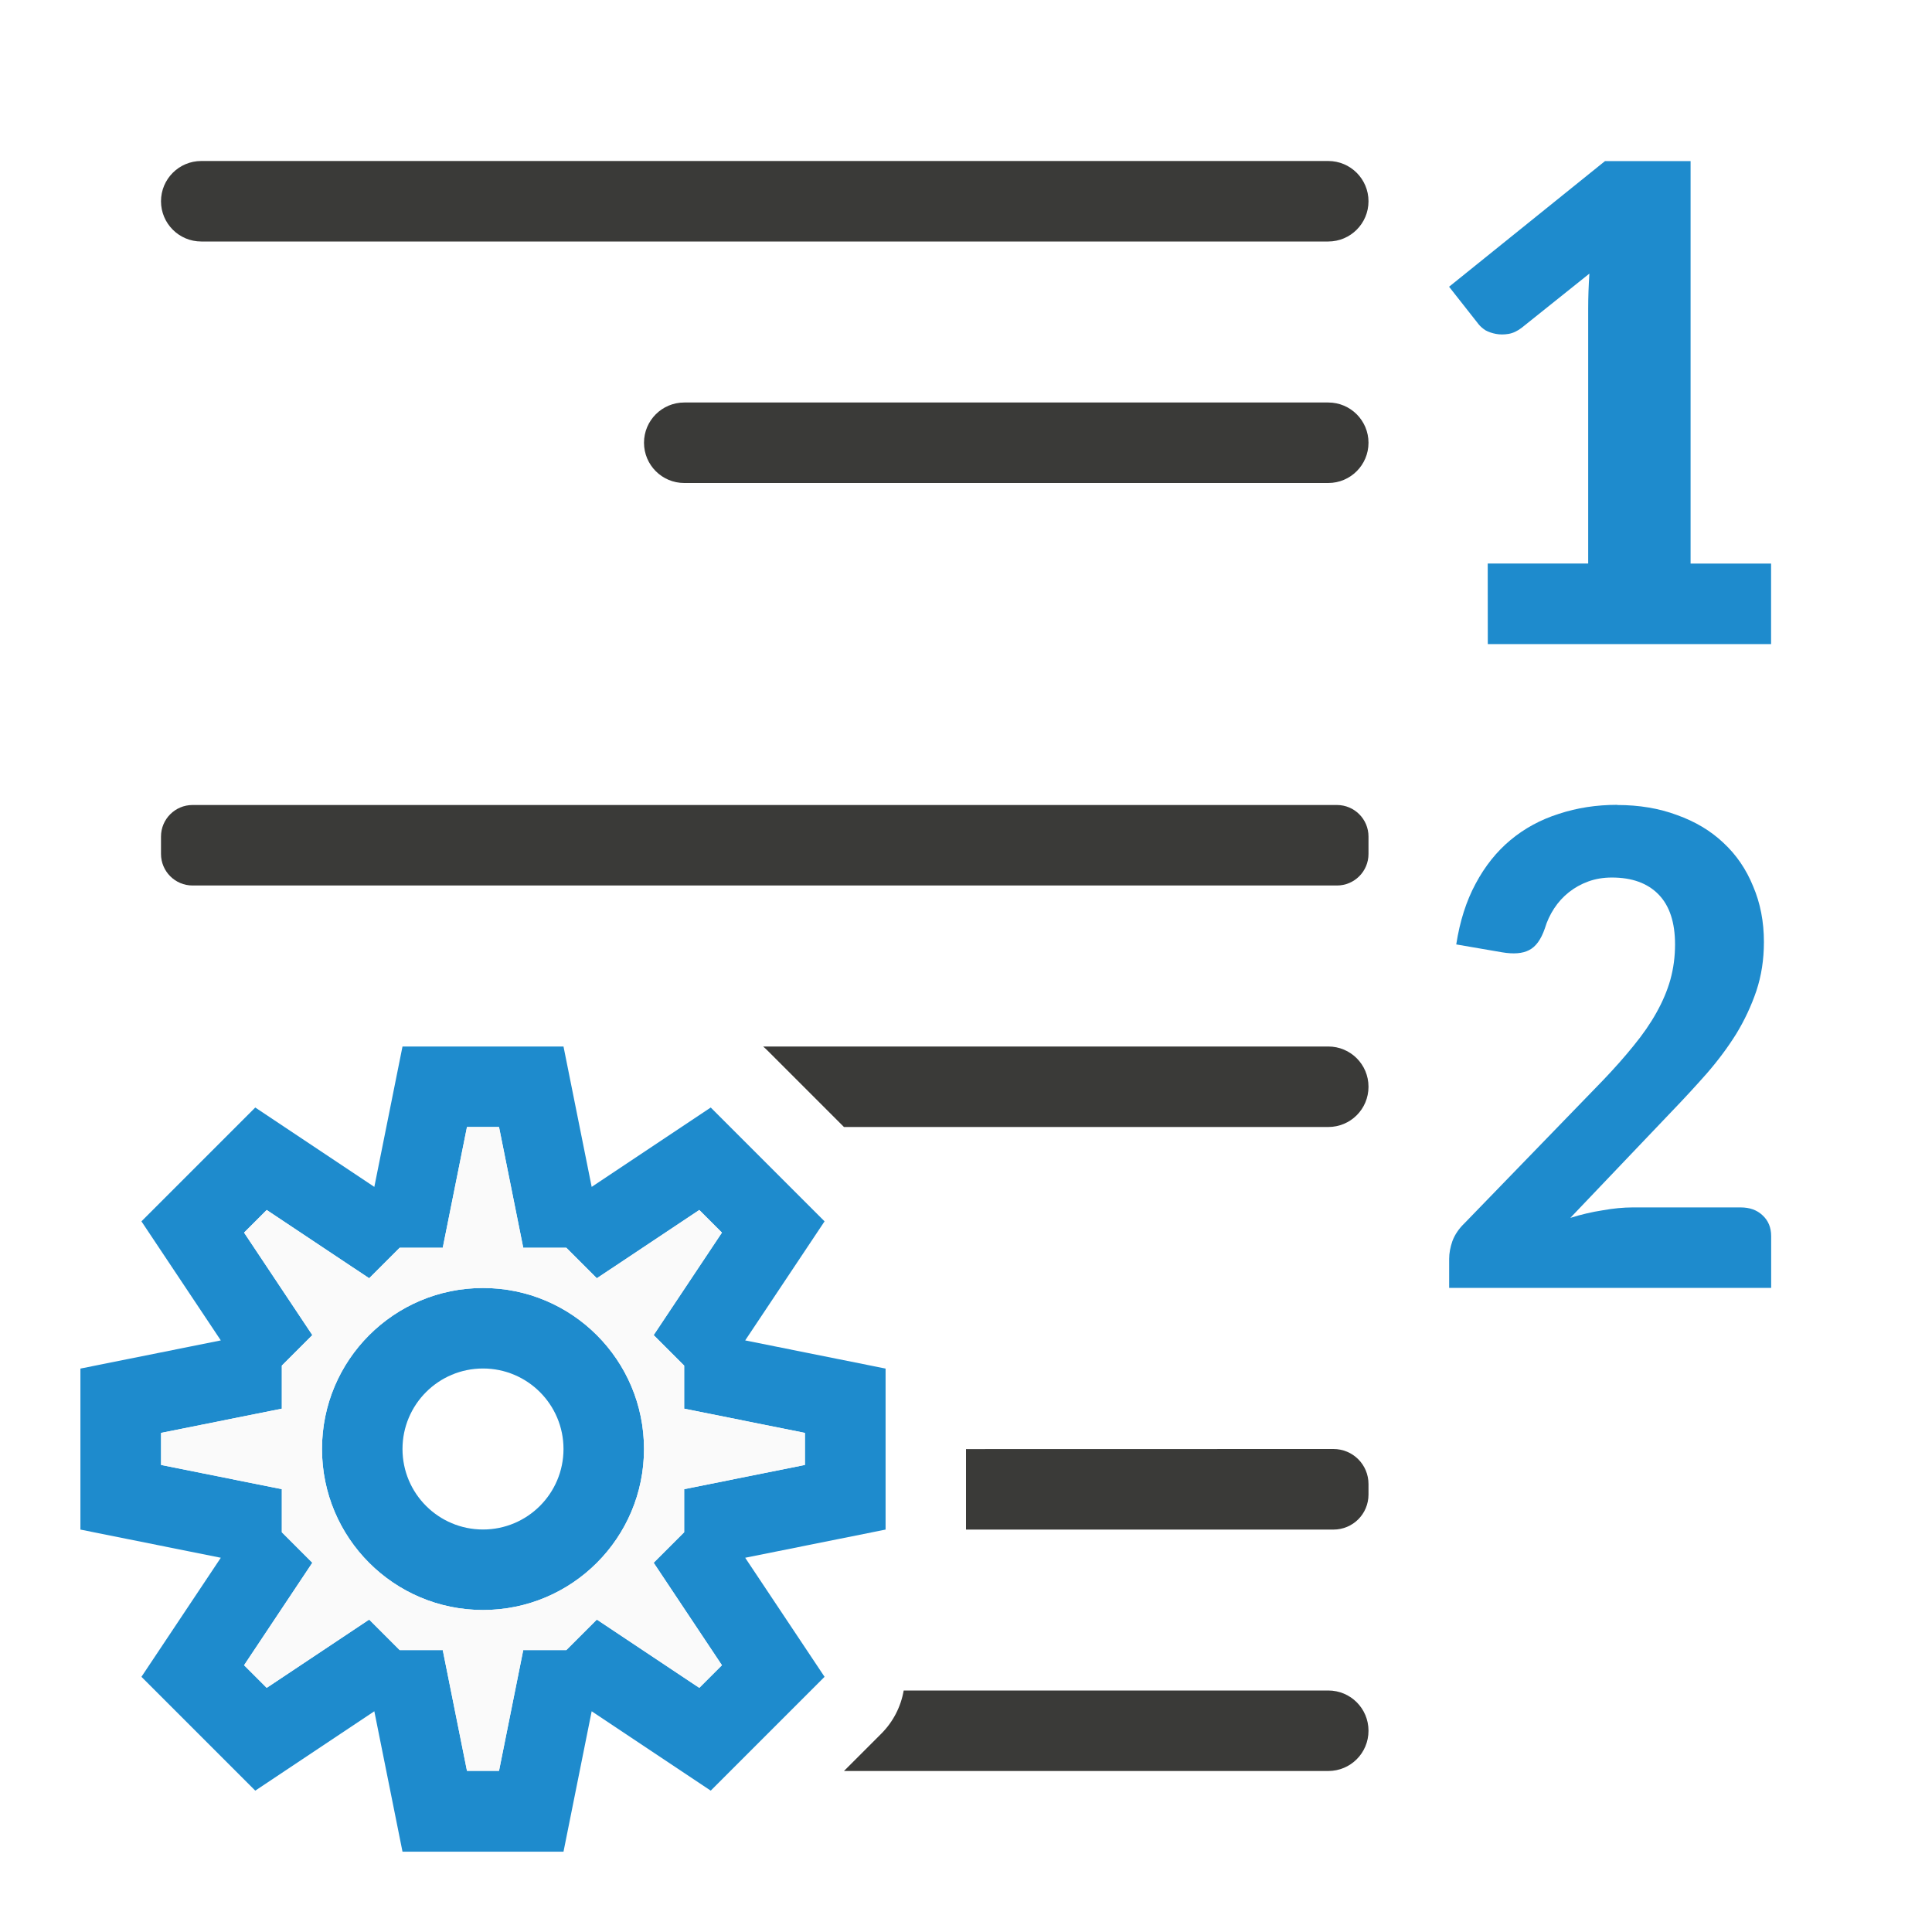
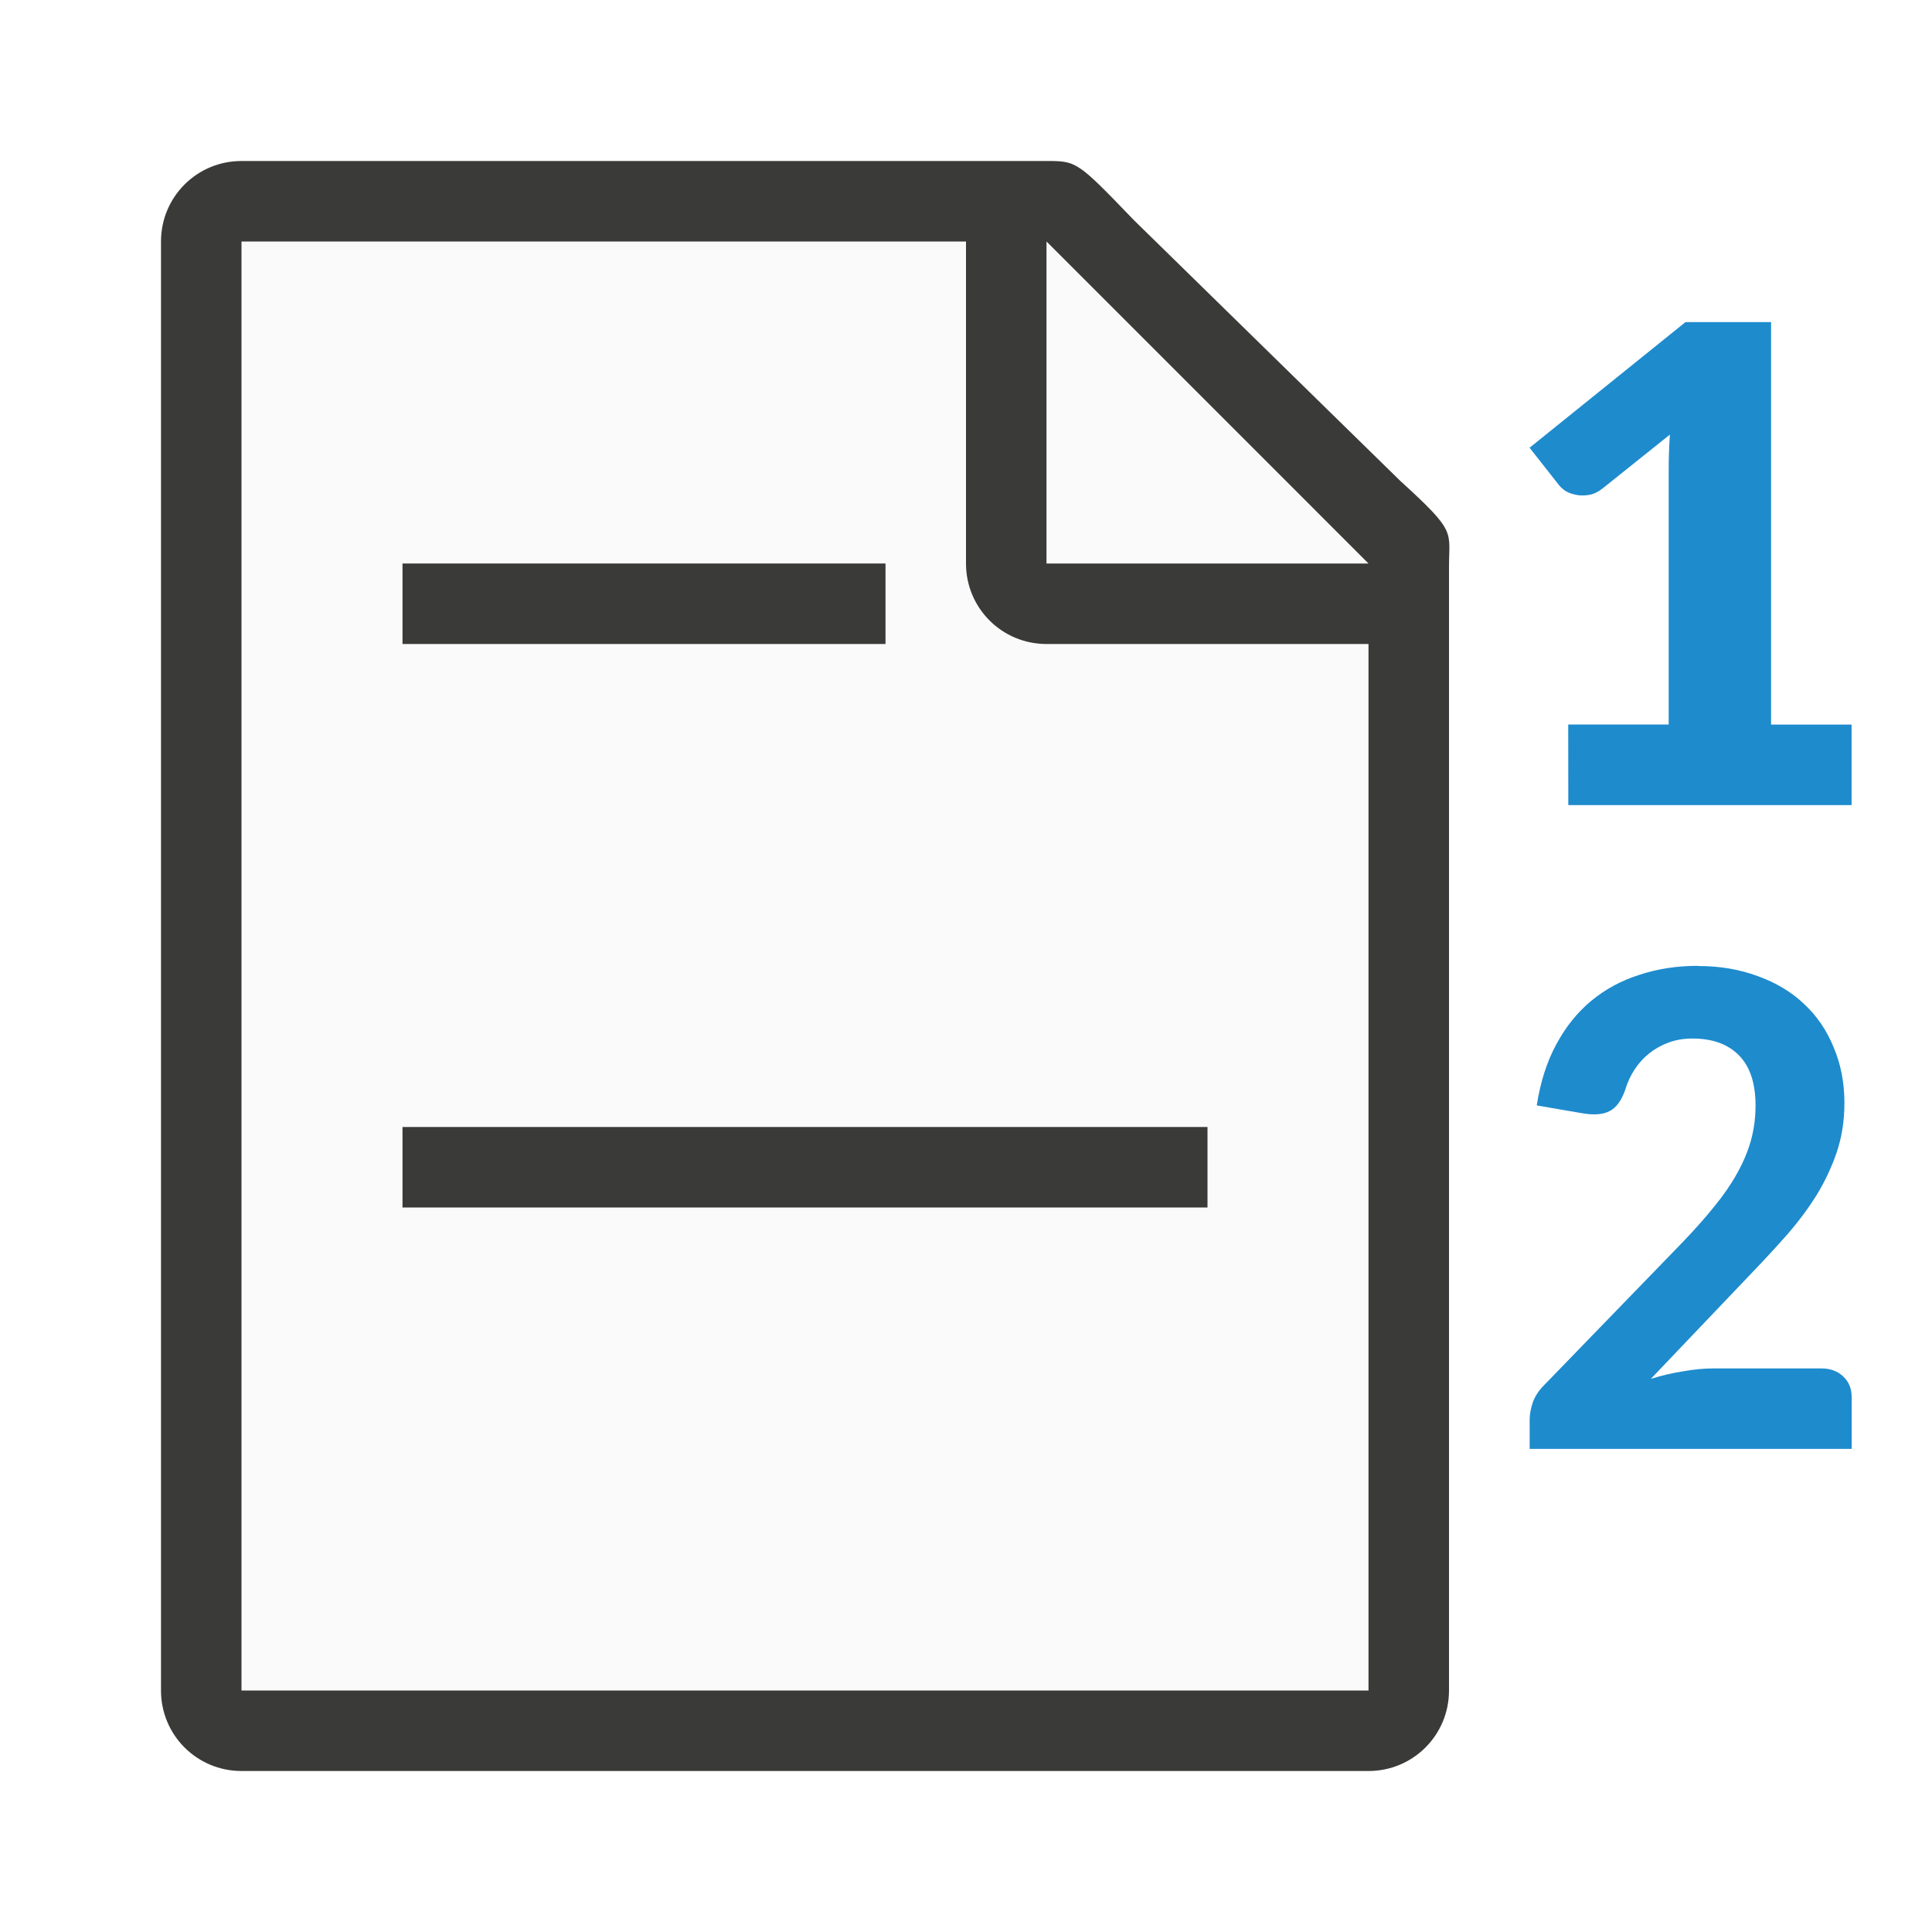
<svg xmlns="http://www.w3.org/2000/svg" viewBox="0 0 24 24">
-   <g fill="#3a3a38" transform="translate(24)">
-     <rect height="1" ry=".5" width="15" x="-22" y="2" />
-     <rect height="1" ry=".392" width="15" x="-22" y="10" />
-     <g transform="scale(-1 1)">
-       <path d="m7.436 18c-.242 0-.436.194-.436.436v.129c0 .242.194.436.436.436h4.564v-1z" />
-       <path d="m7.5 21c-.277 0-.5.223-.5.5s.223.5.5.5h6.016l-.465-.465a1 1 0 0 1 -.277-.535z" />
-       <path d="m7.5 13c-.277 0-.5.223-.5.5s.223.5.5.5h6.016l.242-.242.707-.707a1 1 0 0 1 .055-.051z" />
-     </g>
-     <rect height="1" ry=".5" width="9" x="-16" y="5" />
-   </g>
-   <g fill="#1e8bcd" transform="translate(16)">
+   <g fill="#1e8bcd" transform="translate(17 2)">
    <path d="m2.481 7h1.248v-3.168c0-.138.005-.283.015-.433l-.84.672c-.055.042-.11.068-.165.077-.055.009-.107.009-.155 0-.049-.009-.092-.024-.131-.045-.036-.024-.063-.048-.083-.072l-.369-.469 1.937-1.561h1.063v5h1v1h-3.519z" />
    <path d="m4.089 10q.41 0 .744.125.339.121.575.344.241.223.37.541.134.313.134.692 0 .326-.094.608-.094.277-.249.532-.156.25-.365.491-.209.237-.441.478l-1.256 1.318q.2-.063.401-.094.2-.036.374-.036h1.341q.169 0 .272.098.107.098.107.259v.643h-4v-.362q0-.103.04-.219.045-.121.151-.223l1.719-1.774q.218-.228.383-.433.169-.206.281-.407.116-.206.174-.411.058-.21.058-.438 0-.411-.205-.621-.205-.21-.579-.21-.16 0-.294.049-.134.049-.241.134-.107.085-.183.201-.076.116-.116.25-.071.206-.196.268-.12.063-.334.027l-.57-.098q.067-.433.241-.755.174-.326.432-.541.263-.219.601-.326.339-.112.726-.112z" />
  </g>
-   <path d="m7 13 .35 1.744 1.479-.986.707.707.707.707-.986 1.479 1.744.35v1 1l-1.744.35.986 1.479-.707.707-.707.707-1.479-.986-.35 1.744h-1-1l-.35-1.744-1.479.986-.707-.707-.707-.707.986-1.479-1.744-.35v-1-1l1.744-.35-.986-1.479.707-.707.707-.707 1.479.986.35-1.744h1zm-.801 1h-.398l-.301 1.5h-.535l-.379.379-1.273-.848-.281.281.848 1.273-.379.379v.535l-1.5.301v.398l1.5.301v.535l.379.379-.848 1.273.281.281 1.273-.848.379.379h.535l.301 1.5h.398l.301-1.5h.535l.379-.379 1.273.848.281-.281-.848-1.273.379-.379v-.535l1.5-.301v-.398l-1.5-.301v-.535l-.379-.379.848-1.273-.281-.281-1.273.848-.379-.379h-.535zm-.199 2a2 2 0 0 1 2 2 2 2 0 0 1 -2 2 2 2 0 0 1 -2-2 2 2 0 0 1 2-2zm0 1a1 1 0 0 0 -1 1 1 1 0 0 0 1 1 1 1 0 0 0 1-1 1 1 0 0 0 -1-1z" fill="#1e8bcd" />
-   <path d="m6.199 14h-.398l-.301 1.5h-.535l-.379.379-1.273-.848-.281.281.848 1.273-.379.379v.535l-1.5.301v.398l1.5.301v.535l.379.379-.848 1.273.281.281 1.273-.848.379.379h.535l.301 1.5h.398l.301-1.5h.535l.379-.379 1.273.848.281-.281-.848-1.273.379-.379v-.535l1.5-.301v-.398l-1.5-.301v-.535l-.379-.379.848-1.273-.281-.281-1.273.848-.379-.379h-.535zm-.199 2c1.105 0 2 .895 2 2s-.895 2-2 2-2-.895-2-2 .895-2 2-2z" fill="#fafafa" />
+   <g transform="translate(-4)">
+     <path d="m7 3v18h14v-14.271l-4-3.729z" fill="#fafafa" />
+     <path d="m7 2c-.554 0-1 .446-1 1v18c0 .554.446 1 1 1h14c.554 0 1-.446 1-1v-10.109-3.641-.208c0-.451.099-.427-.605-1.068l-3.307-3.237c-.71-.737-.711-.737-1.095-.737h-.332-.662zm0 1h9v4c0 .554.446 1 1 1h4v13h-14z" fill="#3a3a38" />
+     <path d="m17 7h4l-4-4z" fill="#fafafa" fill-rule="evenodd" />
+     <g fill="#3a3a38">
+       <path d="m9 7h6v1h-6z" />
+       <path d="m9 14h10v1h-10z" />
+     </g>
+   </g>
</svg>
